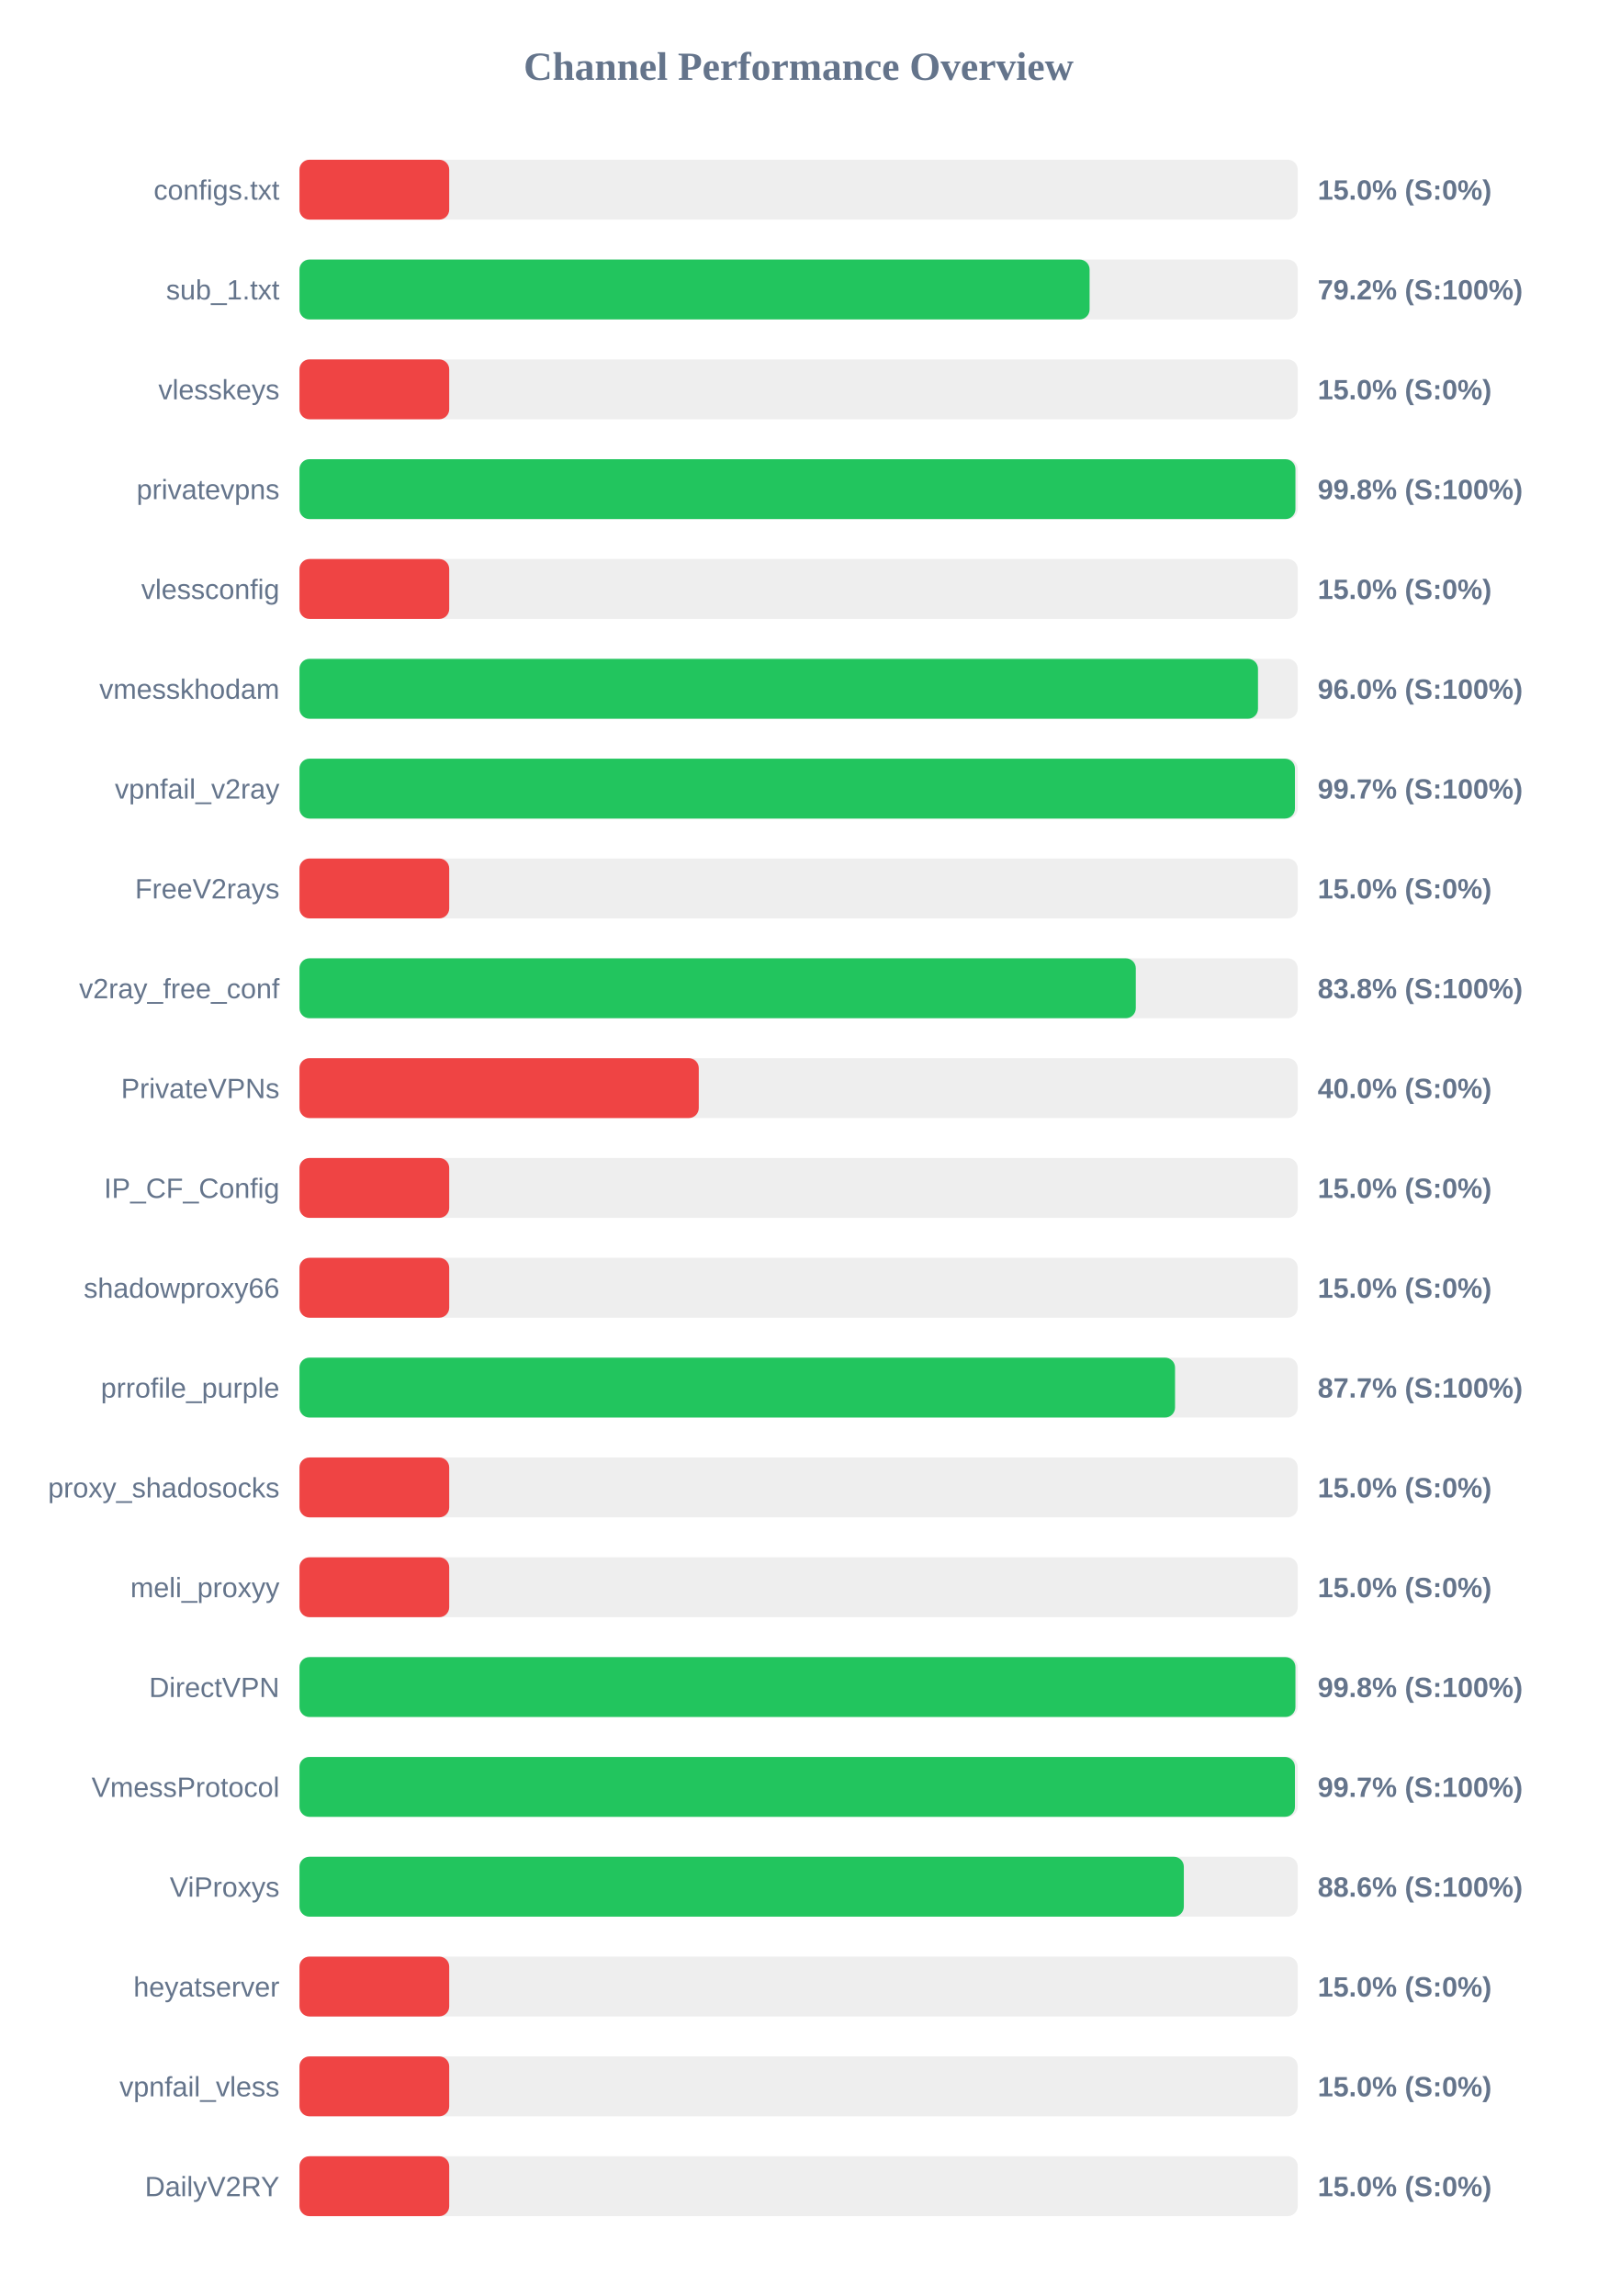
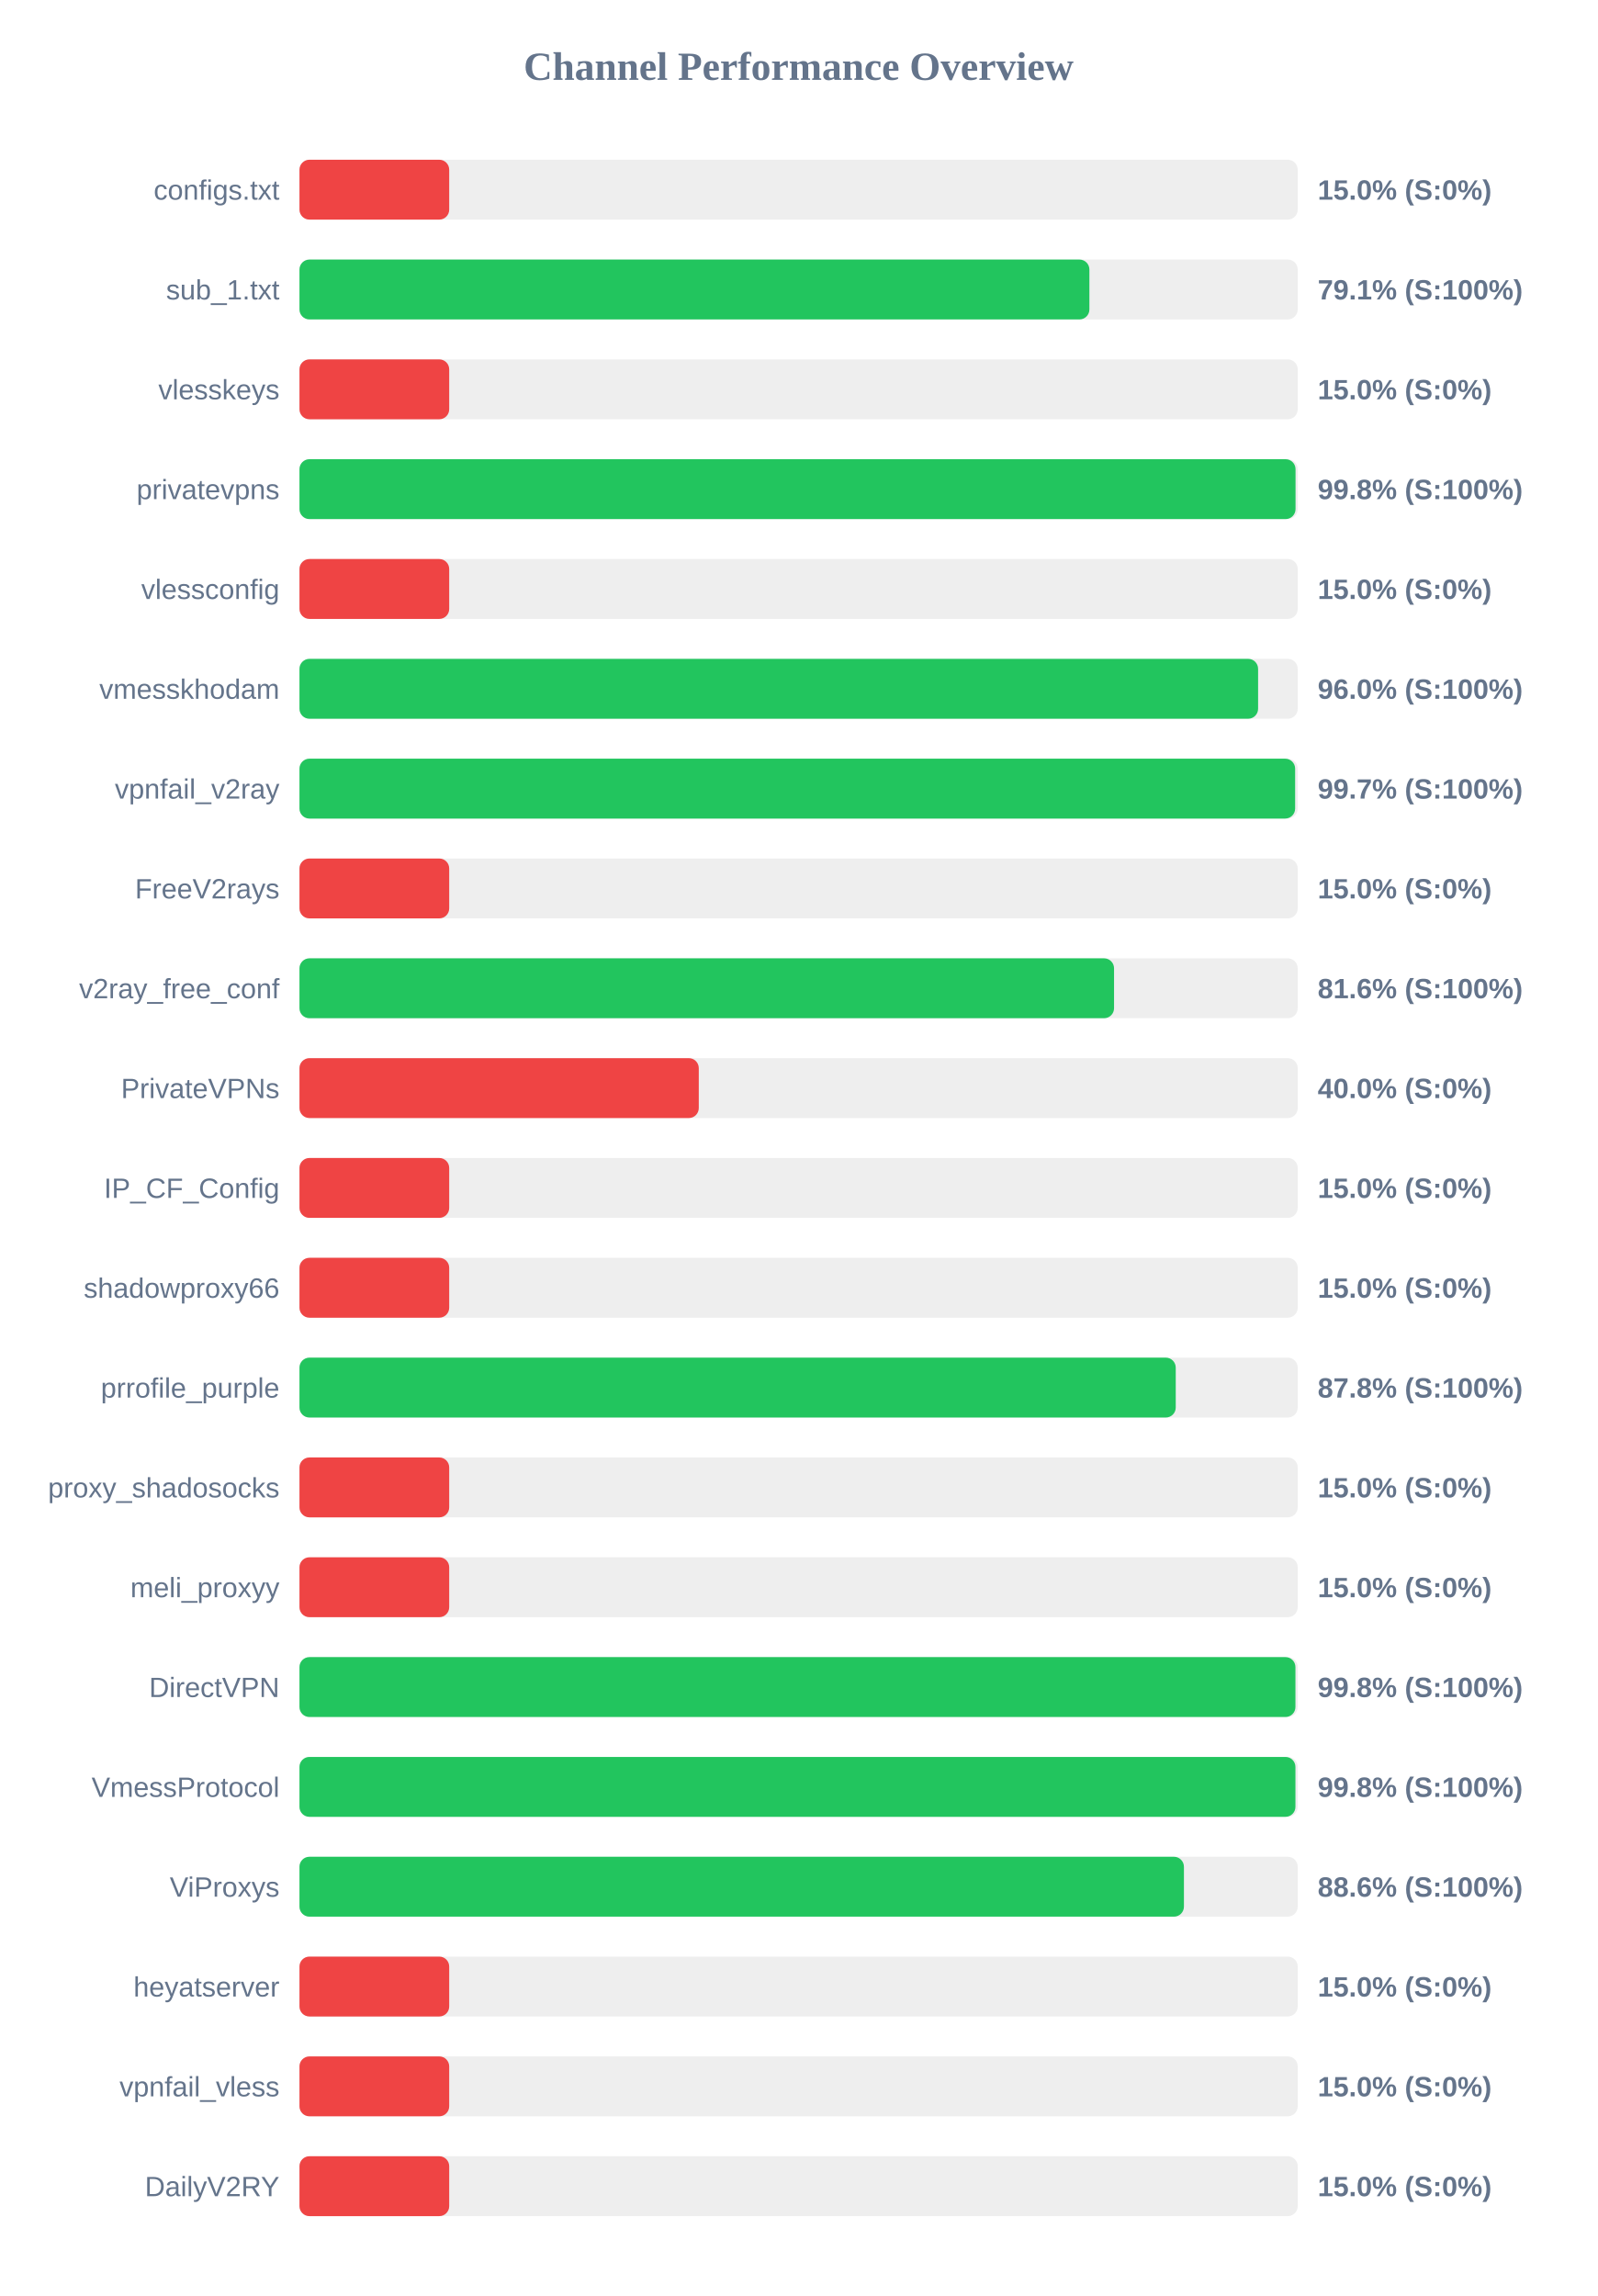
<svg xmlns="http://www.w3.org/2000/svg" width="800" height="1150" version="1.1">
  <style>
        .row { font: 14px Arial; fill: #64748b; }
        .score { font: bold 14px Arial; fill: #64748b; }
    </style>
  <text x="400" y="40" text-anchor="middle" font-size="20px" font-weight="bold" fill="#64748b">Channel Performance Overview</text>
  <rect x="150" y="80" width="500" height="30" fill="#eee" rx="5" />
  <rect x="150" y="80" width="75.0" height="30" fill="#ef4444" rx="5" />
  <text x="140" y="100" text-anchor="end" class="row">configs.txt</text>
  <text x="660" y="100" text-anchor="start" class="score">15.0% (S:0%)</text>
  <rect x="150" y="130" width="500" height="30" fill="#eee" rx="5" />
-   <rect x="150" y="130" width="395.75" height="30" fill="#22c55e" rx="5" />
+   <rect x="150" y="130" width="395.65" height="30" fill="#22c55e" rx="5" />
  <text x="140" y="150" text-anchor="end" class="row">sub_1.txt</text>
-   <text x="660" y="150" text-anchor="start" class="score">79.2% (S:100%)</text>
+   <text x="660" y="150" text-anchor="start" class="score">79.1% (S:100%)</text>
  <rect x="150" y="180" width="500" height="30" fill="#eee" rx="5" />
  <rect x="150" y="180" width="75.0" height="30" fill="#ef4444" rx="5" />
  <text x="140" y="200" text-anchor="end" class="row">vlesskeys</text>
  <text x="660" y="200" text-anchor="start" class="score">15.0% (S:0%)</text>
  <rect x="150" y="230" width="500" height="30" fill="#eee" rx="5" />
-   <rect x="150" y="230" width="498.85" height="30" fill="#22c55e" rx="5" />
+   <rect x="150" y="230" width="498.9" height="30" fill="#22c55e" rx="5" />
  <text x="140" y="250" text-anchor="end" class="row">privatevpns</text>
  <text x="660" y="250" text-anchor="start" class="score">99.8% (S:100%)</text>
  <rect x="150" y="280" width="500" height="30" fill="#eee" rx="5" />
  <rect x="150" y="280" width="75.0" height="30" fill="#ef4444" rx="5" />
  <text x="140" y="300" text-anchor="end" class="row">vlessconfig</text>
  <text x="660" y="300" text-anchor="start" class="score">15.0% (S:0%)</text>
  <rect x="150" y="330" width="500" height="30" fill="#eee" rx="5" />
-   <rect x="150" y="330" width="480.1" height="30" fill="#22c55e" rx="5" />
+   <rect x="150" y="330" width="480.15" height="30" fill="#22c55e" rx="5" />
  <text x="140" y="350" text-anchor="end" class="row">vmesskhodam</text>
  <text x="660" y="350" text-anchor="start" class="score">96.0% (S:100%)</text>
  <rect x="150" y="380" width="500" height="30" fill="#eee" rx="5" />
-   <rect x="150" y="380" width="498.6" height="30" fill="#22c55e" rx="5" />
+   <rect x="150" y="380" width="498.7" height="30" fill="#22c55e" rx="5" />
  <text x="140" y="400" text-anchor="end" class="row">vpnfail_v2ray</text>
  <text x="660" y="400" text-anchor="start" class="score">99.7% (S:100%)</text>
  <rect x="150" y="430" width="500" height="30" fill="#eee" rx="5" />
  <rect x="150" y="430" width="75.0" height="30" fill="#ef4444" rx="5" />
  <text x="140" y="450" text-anchor="end" class="row">FreeV2rays</text>
  <text x="660" y="450" text-anchor="start" class="score">15.0% (S:0%)</text>
  <rect x="150" y="480" width="500" height="30" fill="#eee" rx="5" />
-   <rect x="150" y="480" width="418.9" height="30" fill="#22c55e" rx="5" />
+   <rect x="150" y="480" width="408.0" height="30" fill="#22c55e" rx="5" />
  <text x="140" y="500" text-anchor="end" class="row">v2ray_free_conf</text>
-   <text x="660" y="500" text-anchor="start" class="score">83.8% (S:100%)</text>
+   <text x="660" y="500" text-anchor="start" class="score">81.6% (S:100%)</text>
  <rect x="150" y="530" width="500" height="30" fill="#eee" rx="5" />
  <rect x="150" y="530" width="200.0" height="30" fill="#ef4444" rx="5" />
  <text x="140" y="550" text-anchor="end" class="row">PrivateVPNs</text>
  <text x="660" y="550" text-anchor="start" class="score">40.0% (S:0%)</text>
  <rect x="150" y="580" width="500" height="30" fill="#eee" rx="5" />
  <rect x="150" y="580" width="75.0" height="30" fill="#ef4444" rx="5" />
  <text x="140" y="600" text-anchor="end" class="row">IP_CF_Config</text>
  <text x="660" y="600" text-anchor="start" class="score">15.0% (S:0%)</text>
  <rect x="150" y="630" width="500" height="30" fill="#eee" rx="5" />
  <rect x="150" y="630" width="75.0" height="30" fill="#ef4444" rx="5" />
  <text x="140" y="650" text-anchor="end" class="row">shadowproxy66</text>
  <text x="660" y="650" text-anchor="start" class="score">15.0% (S:0%)</text>
  <rect x="150" y="680" width="500" height="30" fill="#eee" rx="5" />
-   <rect x="150" y="680" width="438.55" height="30" fill="#22c55e" rx="5" />
+   <rect x="150" y="680" width="438.9" height="30" fill="#22c55e" rx="5" />
  <text x="140" y="700" text-anchor="end" class="row">prrofile_purple</text>
-   <text x="660" y="700" text-anchor="start" class="score">87.7% (S:100%)</text>
+   <text x="660" y="700" text-anchor="start" class="score">87.8% (S:100%)</text>
  <rect x="150" y="730" width="500" height="30" fill="#eee" rx="5" />
  <rect x="150" y="730" width="75.0" height="30" fill="#ef4444" rx="5" />
  <text x="140" y="750" text-anchor="end" class="row">proxy_shadosocks</text>
  <text x="660" y="750" text-anchor="start" class="score">15.0% (S:0%)</text>
  <rect x="150" y="780" width="500" height="30" fill="#eee" rx="5" />
  <rect x="150" y="780" width="75.0" height="30" fill="#ef4444" rx="5" />
  <text x="140" y="800" text-anchor="end" class="row">meli_proxyy</text>
  <text x="660" y="800" text-anchor="start" class="score">15.0% (S:0%)</text>
  <rect x="150" y="830" width="500" height="30" fill="#eee" rx="5" />
  <rect x="150" y="830" width="498.85" height="30" fill="#22c55e" rx="5" />
  <text x="140" y="850" text-anchor="end" class="row">DirectVPN</text>
  <text x="660" y="850" text-anchor="start" class="score">99.8% (S:100%)</text>
  <rect x="150" y="880" width="500" height="30" fill="#eee" rx="5" />
-   <rect x="150" y="880" width="498.6" height="30" fill="#22c55e" rx="5" />
+   <rect x="150" y="880" width="498.85" height="30" fill="#22c55e" rx="5" />
  <text x="140" y="900" text-anchor="end" class="row">VmessProtocol</text>
-   <text x="660" y="900" text-anchor="start" class="score">99.7% (S:100%)</text>
+   <text x="660" y="900" text-anchor="start" class="score">99.8% (S:100%)</text>
  <rect x="150" y="930" width="500" height="30" fill="#eee" rx="5" />
-   <rect x="150" y="930" width="442.95" height="30" fill="#22c55e" rx="5" />
+   <rect x="150" y="930" width="443.0" height="30" fill="#22c55e" rx="5" />
  <text x="140" y="950" text-anchor="end" class="row">ViProxys</text>
  <text x="660" y="950" text-anchor="start" class="score">88.6% (S:100%)</text>
  <rect x="150" y="980" width="500" height="30" fill="#eee" rx="5" />
  <rect x="150" y="980" width="75.0" height="30" fill="#ef4444" rx="5" />
  <text x="140" y="1000" text-anchor="end" class="row">heyatserver</text>
  <text x="660" y="1000" text-anchor="start" class="score">15.0% (S:0%)</text>
  <rect x="150" y="1030" width="500" height="30" fill="#eee" rx="5" />
  <rect x="150" y="1030" width="75.0" height="30" fill="#ef4444" rx="5" />
  <text x="140" y="1050" text-anchor="end" class="row">vpnfail_vless</text>
  <text x="660" y="1050" text-anchor="start" class="score">15.0% (S:0%)</text>
  <rect x="150" y="1080" width="500" height="30" fill="#eee" rx="5" />
  <rect x="150" y="1080" width="75.0" height="30" fill="#ef4444" rx="5" />
  <text x="140" y="1100" text-anchor="end" class="row">DailyV2RY</text>
  <text x="660" y="1100" text-anchor="start" class="score">15.0% (S:0%)</text>
</svg>
